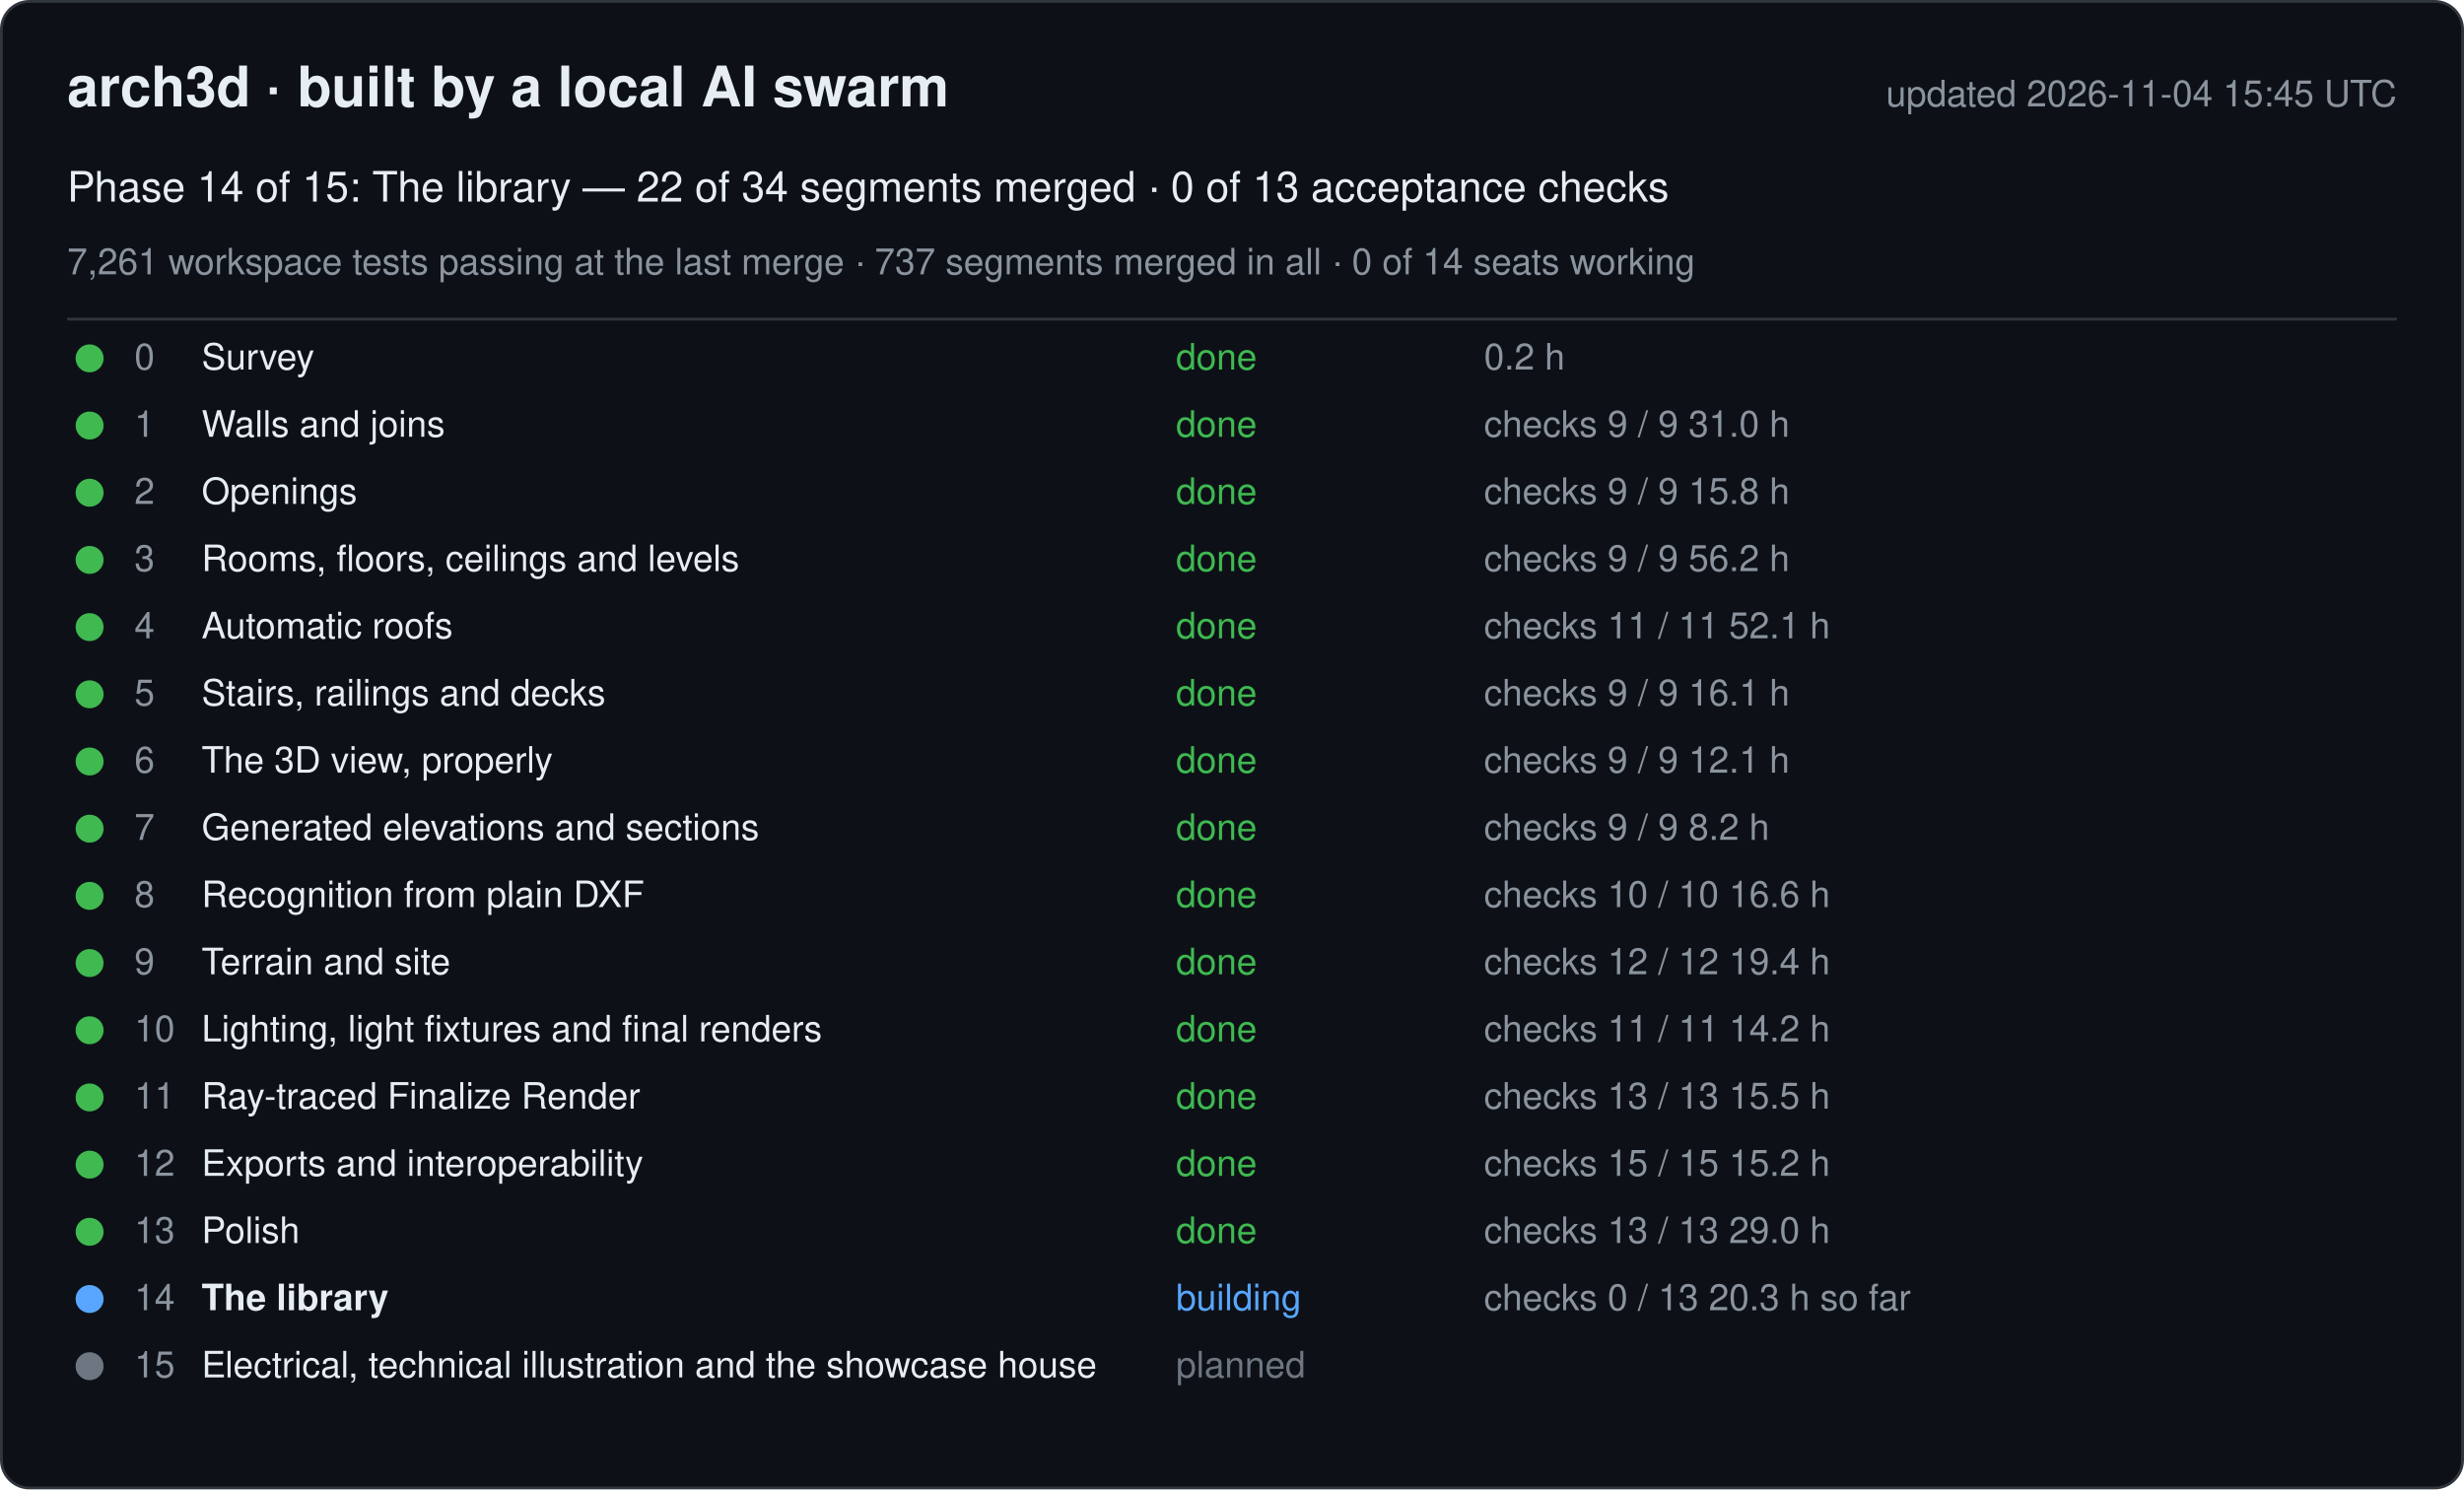
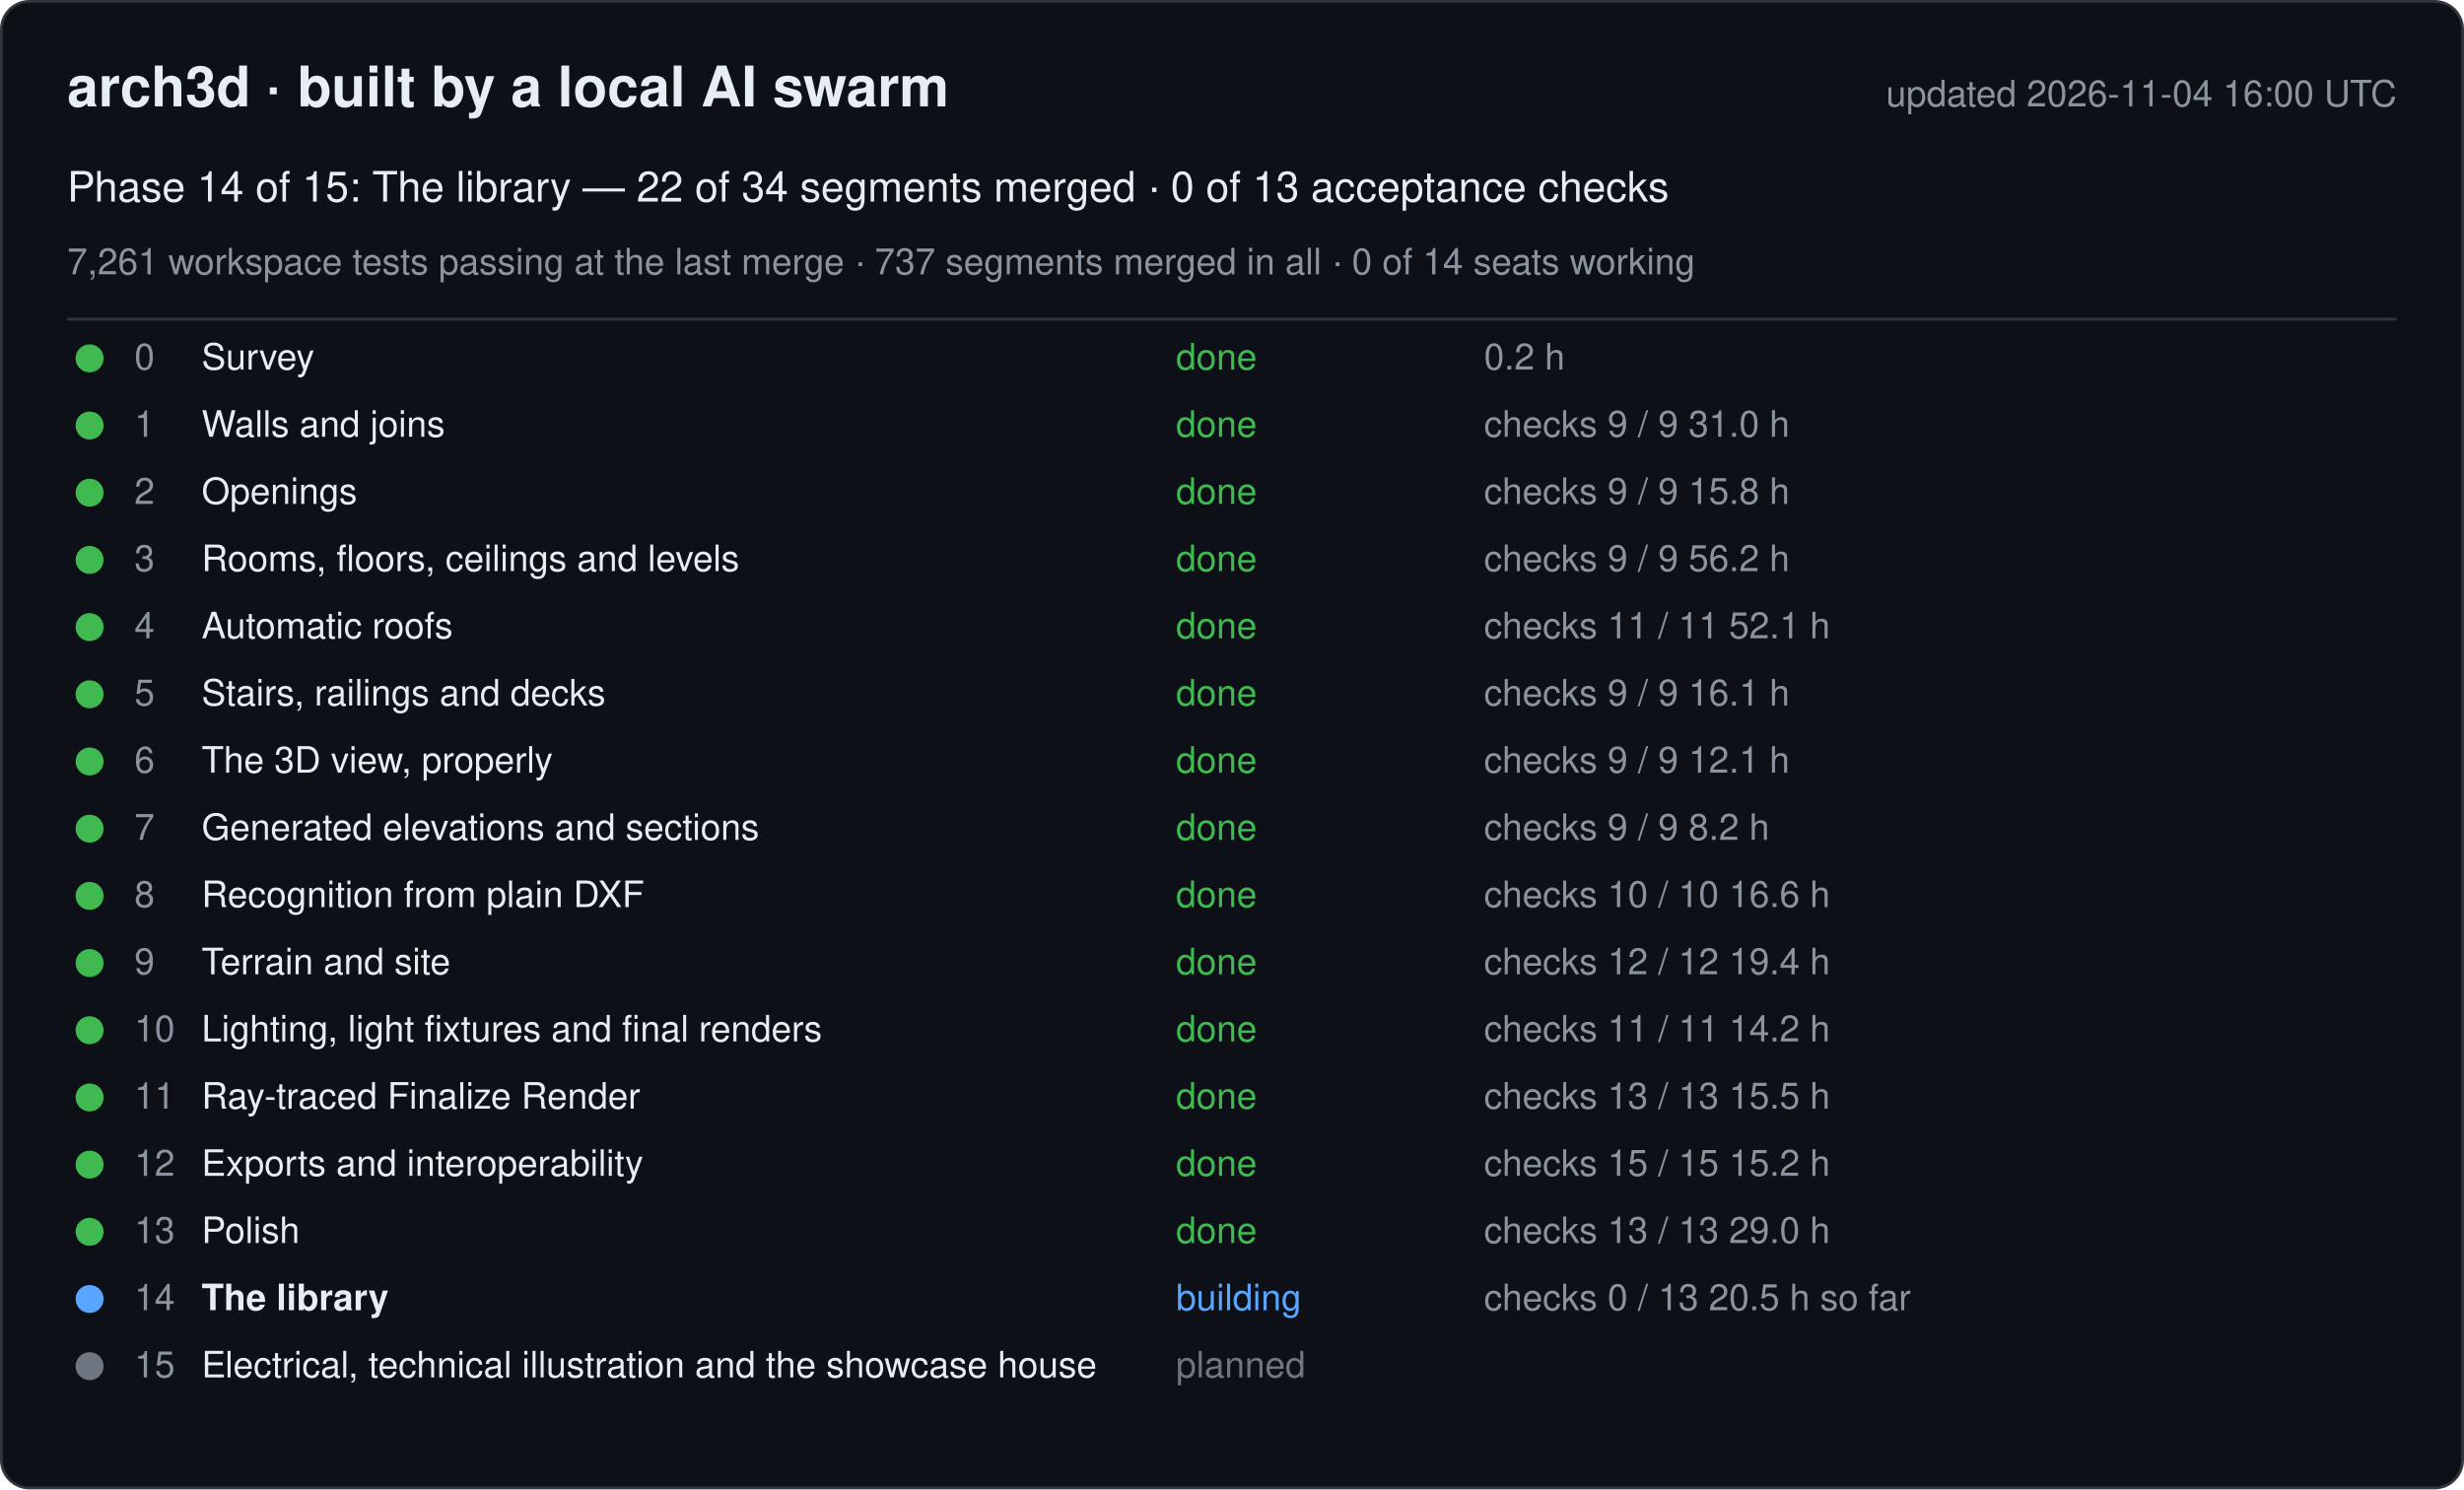
<svg xmlns="http://www.w3.org/2000/svg" width="880" height="532" viewBox="0 0 880 532" font-family="-apple-system, Segoe UI, Helvetica, Arial, sans-serif">
  <rect x="0.5" y="0.5" width="879" height="531" rx="10" fill="#0d1117" stroke="#30363d" />
  <text x="24" y="38" font-size="20" font-weight="600" fill="#e6edf3">arch3d · built by a local AI swarm</text>
-   <text x="856" y="38" font-size="13" fill="#8b949e" text-anchor="end">updated 2026-11-04 15:45 UTC</text>
+   <text x="856" y="38" font-size="13" fill="#8b949e" text-anchor="end">updated 2026-11-04 16:00 UTC</text>
  <text x="24" y="72" font-size="15" fill="#e6edf3">Phase 14 of 15: The library — 22 of 34 segments merged · 0 of 13 acceptance checks</text>
  <text x="24" y="98" font-size="13" fill="#8b949e">7,261 workspace tests passing at the last merge · 737 segments merged in all · 0 of 14 seats working</text>
  <line x1="24" y1="114" x2="856" y2="114" stroke="#30363d" />
  <g data-phase="0">
    <circle cx="32" cy="128" r="5" fill="#3fb950" />
    <text x="48" y="132" font-size="13" fill="#8b949e">0</text>
    <text x="72" y="132" font-size="13" fill="#e6edf3">Survey</text>
    <text x="420" y="132" font-size="13" fill="#3fb950">done</text>
    <text x="530" y="132" font-size="13" fill="#8b949e">0.2 h</text>
  </g>
  <g data-phase="1">
    <circle cx="32" cy="152" r="5" fill="#3fb950" />
    <text x="48" y="156" font-size="13" fill="#8b949e">1</text>
    <text x="72" y="156" font-size="13" fill="#e6edf3">Walls and joins</text>
    <text x="420" y="156" font-size="13" fill="#3fb950">done</text>
    <text x="530" y="156" font-size="13" fill="#8b949e">checks 9 / 9   31.0 h</text>
  </g>
  <g data-phase="2">
    <circle cx="32" cy="176" r="5" fill="#3fb950" />
    <text x="48" y="180" font-size="13" fill="#8b949e">2</text>
    <text x="72" y="180" font-size="13" fill="#e6edf3">Openings</text>
    <text x="420" y="180" font-size="13" fill="#3fb950">done</text>
    <text x="530" y="180" font-size="13" fill="#8b949e">checks 9 / 9   15.8 h</text>
  </g>
  <g data-phase="3">
    <circle cx="32" cy="200" r="5" fill="#3fb950" />
    <text x="48" y="204" font-size="13" fill="#8b949e">3</text>
    <text x="72" y="204" font-size="13" fill="#e6edf3">Rooms, floors, ceilings and levels</text>
    <text x="420" y="204" font-size="13" fill="#3fb950">done</text>
    <text x="530" y="204" font-size="13" fill="#8b949e">checks 9 / 9   56.2 h</text>
  </g>
  <g data-phase="4">
    <circle cx="32" cy="224" r="5" fill="#3fb950" />
    <text x="48" y="228" font-size="13" fill="#8b949e">4</text>
    <text x="72" y="228" font-size="13" fill="#e6edf3">Automatic roofs</text>
    <text x="420" y="228" font-size="13" fill="#3fb950">done</text>
    <text x="530" y="228" font-size="13" fill="#8b949e">checks 11 / 11   52.1 h</text>
  </g>
  <g data-phase="5">
    <circle cx="32" cy="248" r="5" fill="#3fb950" />
    <text x="48" y="252" font-size="13" fill="#8b949e">5</text>
    <text x="72" y="252" font-size="13" fill="#e6edf3">Stairs, railings and decks</text>
    <text x="420" y="252" font-size="13" fill="#3fb950">done</text>
    <text x="530" y="252" font-size="13" fill="#8b949e">checks 9 / 9   16.1 h</text>
  </g>
  <g data-phase="6">
    <circle cx="32" cy="272" r="5" fill="#3fb950" />
    <text x="48" y="276" font-size="13" fill="#8b949e">6</text>
    <text x="72" y="276" font-size="13" fill="#e6edf3">The 3D view, properly</text>
    <text x="420" y="276" font-size="13" fill="#3fb950">done</text>
    <text x="530" y="276" font-size="13" fill="#8b949e">checks 9 / 9   12.1 h</text>
  </g>
  <g data-phase="7">
    <circle cx="32" cy="296" r="5" fill="#3fb950" />
    <text x="48" y="300" font-size="13" fill="#8b949e">7</text>
    <text x="72" y="300" font-size="13" fill="#e6edf3">Generated elevations and sections</text>
    <text x="420" y="300" font-size="13" fill="#3fb950">done</text>
    <text x="530" y="300" font-size="13" fill="#8b949e">checks 9 / 9   8.2 h</text>
  </g>
  <g data-phase="8">
    <circle cx="32" cy="320" r="5" fill="#3fb950" />
    <text x="48" y="324" font-size="13" fill="#8b949e">8</text>
    <text x="72" y="324" font-size="13" fill="#e6edf3">Recognition from plain DXF</text>
    <text x="420" y="324" font-size="13" fill="#3fb950">done</text>
    <text x="530" y="324" font-size="13" fill="#8b949e">checks 10 / 10   16.6 h</text>
  </g>
  <g data-phase="9">
    <circle cx="32" cy="344" r="5" fill="#3fb950" />
    <text x="48" y="348" font-size="13" fill="#8b949e">9</text>
    <text x="72" y="348" font-size="13" fill="#e6edf3">Terrain and site</text>
    <text x="420" y="348" font-size="13" fill="#3fb950">done</text>
    <text x="530" y="348" font-size="13" fill="#8b949e">checks 12 / 12   19.4 h</text>
  </g>
  <g data-phase="10">
    <circle cx="32" cy="368" r="5" fill="#3fb950" />
    <text x="48" y="372" font-size="13" fill="#8b949e">10</text>
    <text x="72" y="372" font-size="13" fill="#e6edf3">Lighting, light fixtures and final renders</text>
    <text x="420" y="372" font-size="13" fill="#3fb950">done</text>
    <text x="530" y="372" font-size="13" fill="#8b949e">checks 11 / 11   14.2 h</text>
  </g>
  <g data-phase="11">
    <circle cx="32" cy="392" r="5" fill="#3fb950" />
    <text x="48" y="396" font-size="13" fill="#8b949e">11</text>
    <text x="72" y="396" font-size="13" fill="#e6edf3">Ray-traced Finalize Render</text>
    <text x="420" y="396" font-size="13" fill="#3fb950">done</text>
    <text x="530" y="396" font-size="13" fill="#8b949e">checks 13 / 13   15.5 h</text>
  </g>
  <g data-phase="12">
    <circle cx="32" cy="416" r="5" fill="#3fb950" />
    <text x="48" y="420" font-size="13" fill="#8b949e">12</text>
    <text x="72" y="420" font-size="13" fill="#e6edf3">Exports and interoperability</text>
    <text x="420" y="420" font-size="13" fill="#3fb950">done</text>
    <text x="530" y="420" font-size="13" fill="#8b949e">checks 15 / 15   15.2 h</text>
  </g>
  <g data-phase="13">
    <circle cx="32" cy="440" r="5" fill="#3fb950" />
    <text x="48" y="444" font-size="13" fill="#8b949e">13</text>
    <text x="72" y="444" font-size="13" fill="#e6edf3">Polish</text>
    <text x="420" y="444" font-size="13" fill="#3fb950">done</text>
    <text x="530" y="444" font-size="13" fill="#8b949e">checks 13 / 13   29.0 h</text>
  </g>
  <g data-phase="14">
    <circle cx="32" cy="464" r="5" fill="#58a6ff" />
    <text x="48" y="468" font-size="13" fill="#8b949e">14</text>
    <text x="72" y="468" font-size="13" fill="#e6edf3" font-weight="600">The library</text>
    <text x="420" y="468" font-size="13" fill="#58a6ff">building</text>
-     <text x="530" y="468" font-size="13" fill="#8b949e">checks 0 / 13   20.3 h so far</text>
+     <text x="530" y="468" font-size="13" fill="#8b949e">checks 0 / 13   20.5 h so far</text>
  </g>
  <g data-phase="15">
    <circle cx="32" cy="488" r="5" fill="#6e7681" />
    <text x="48" y="492" font-size="13" fill="#8b949e">15</text>
    <text x="72" y="492" font-size="13" fill="#e6edf3">Electrical, technical illustration and the showcase house</text>
    <text x="420" y="492" font-size="13" fill="#6e7681">planned</text>
    <text x="530" y="492" font-size="13" fill="#8b949e" />
  </g>
</svg>
